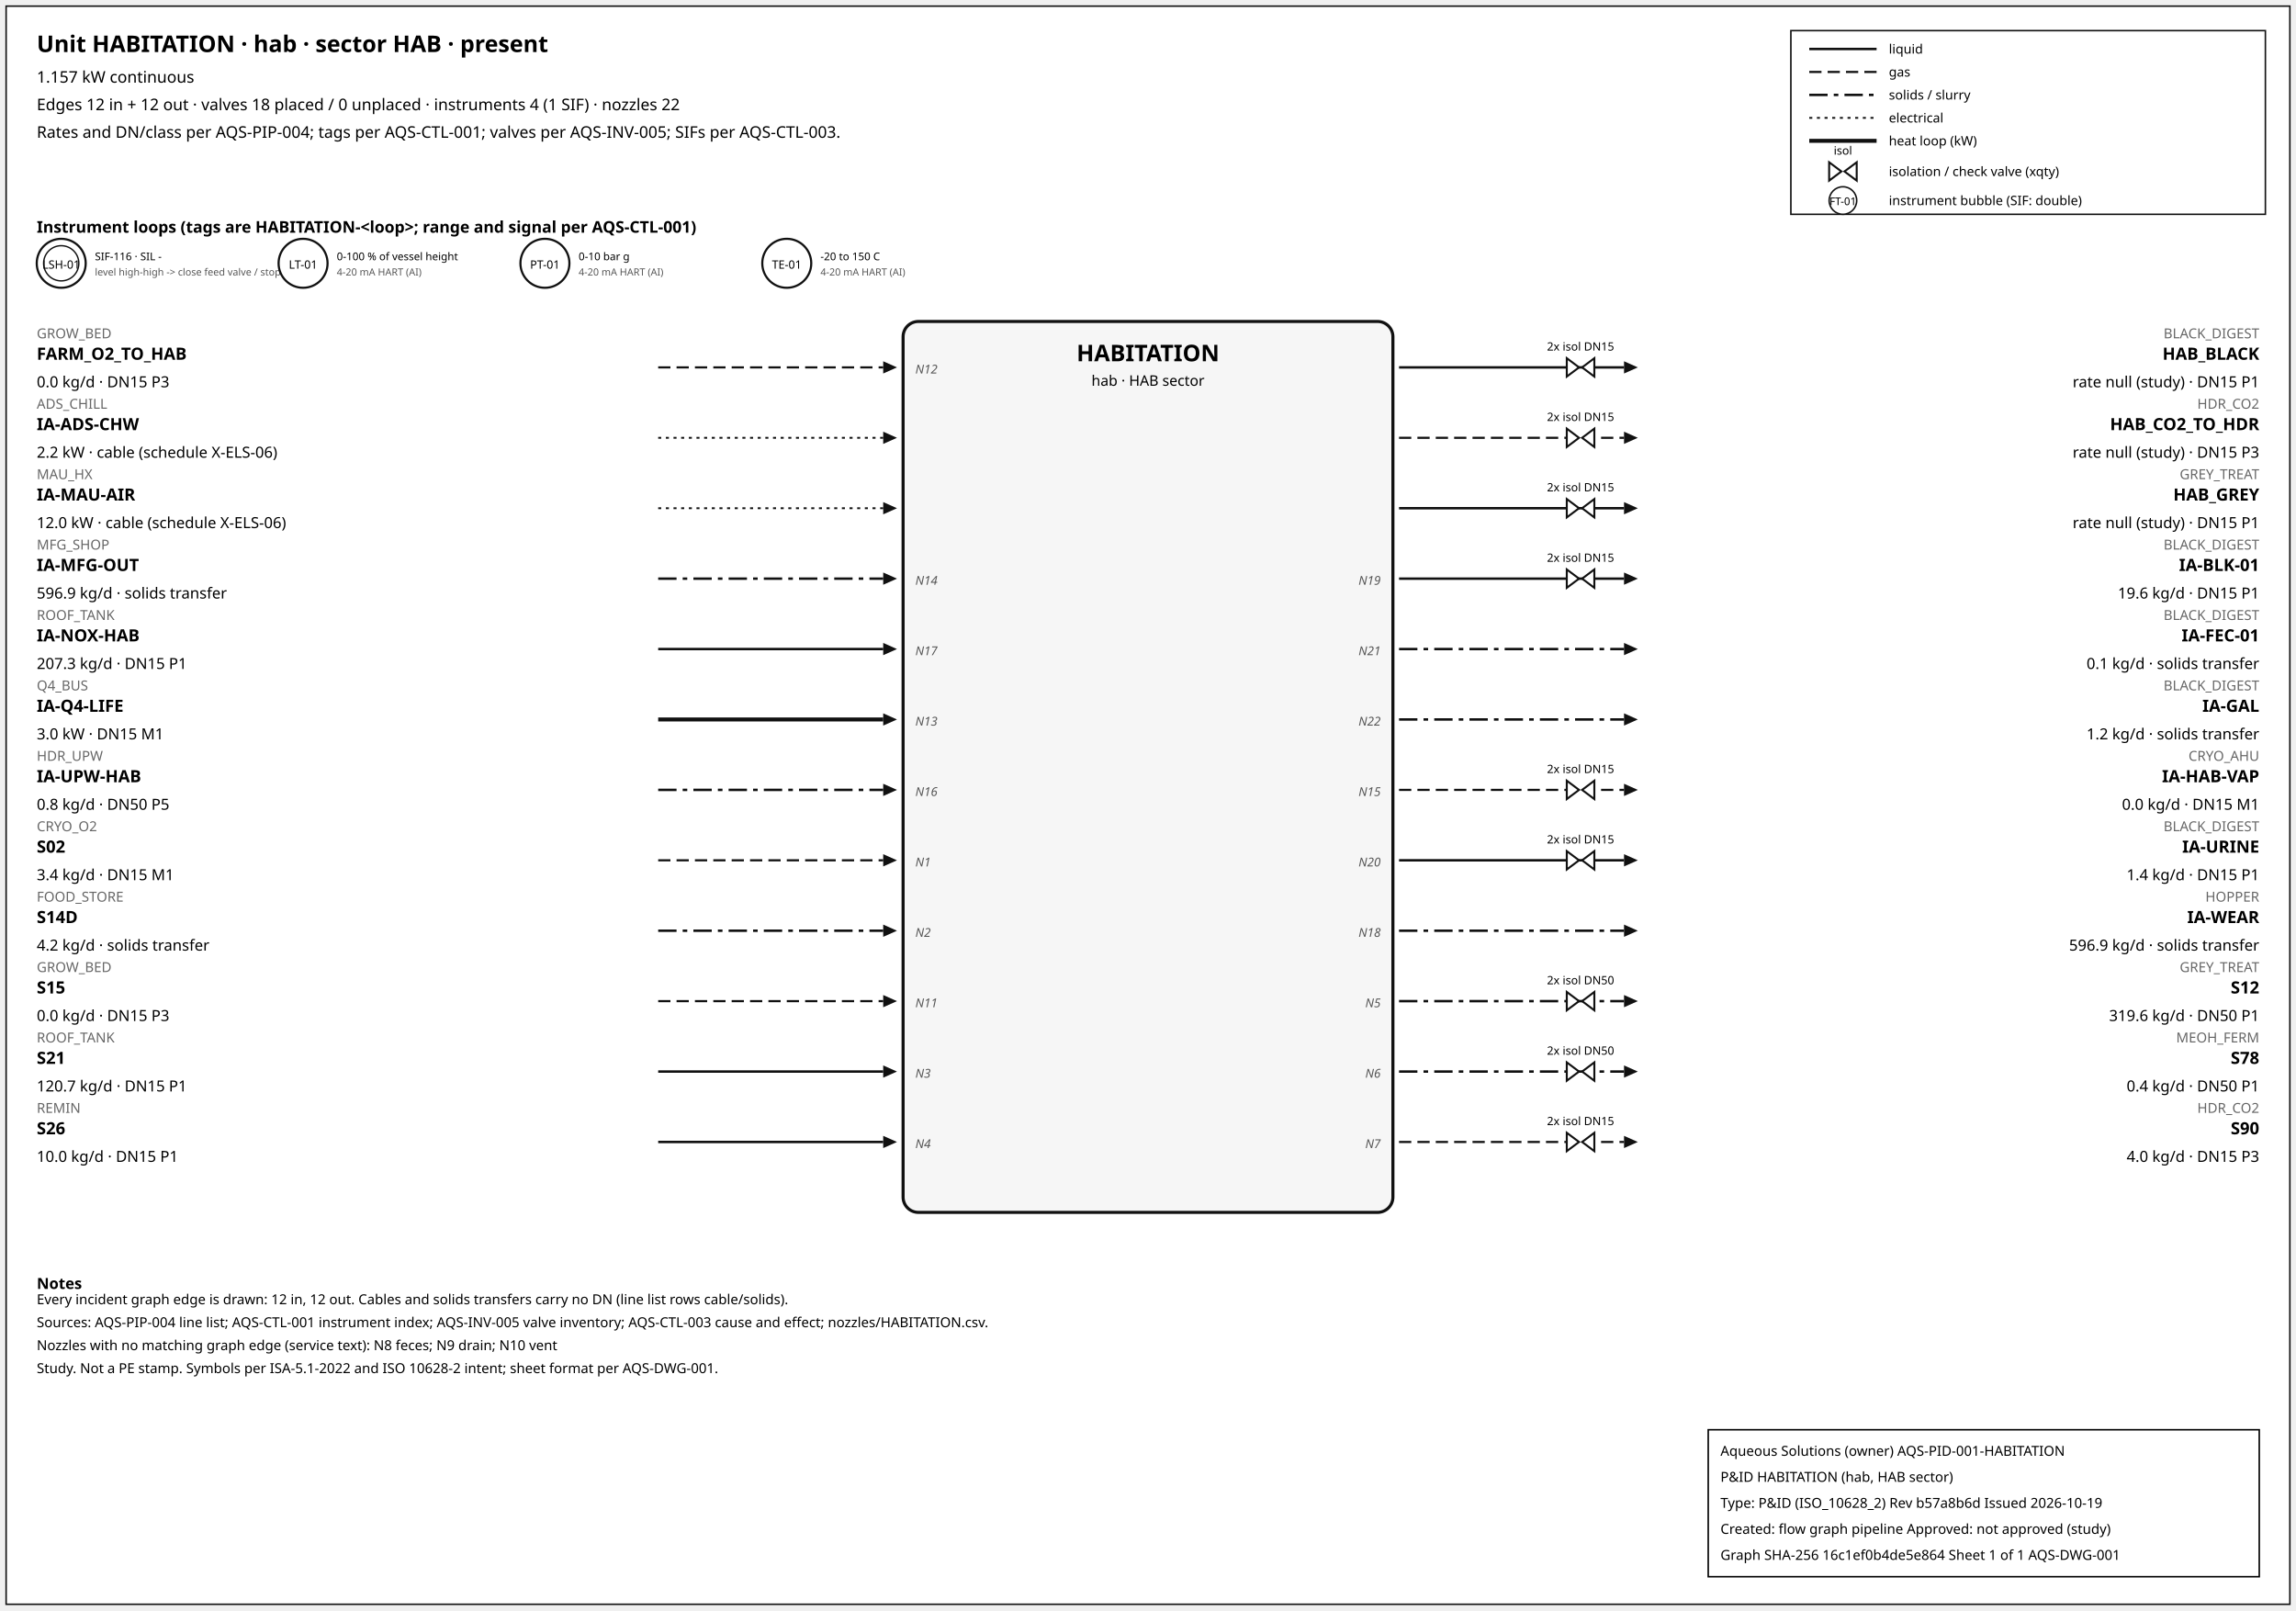
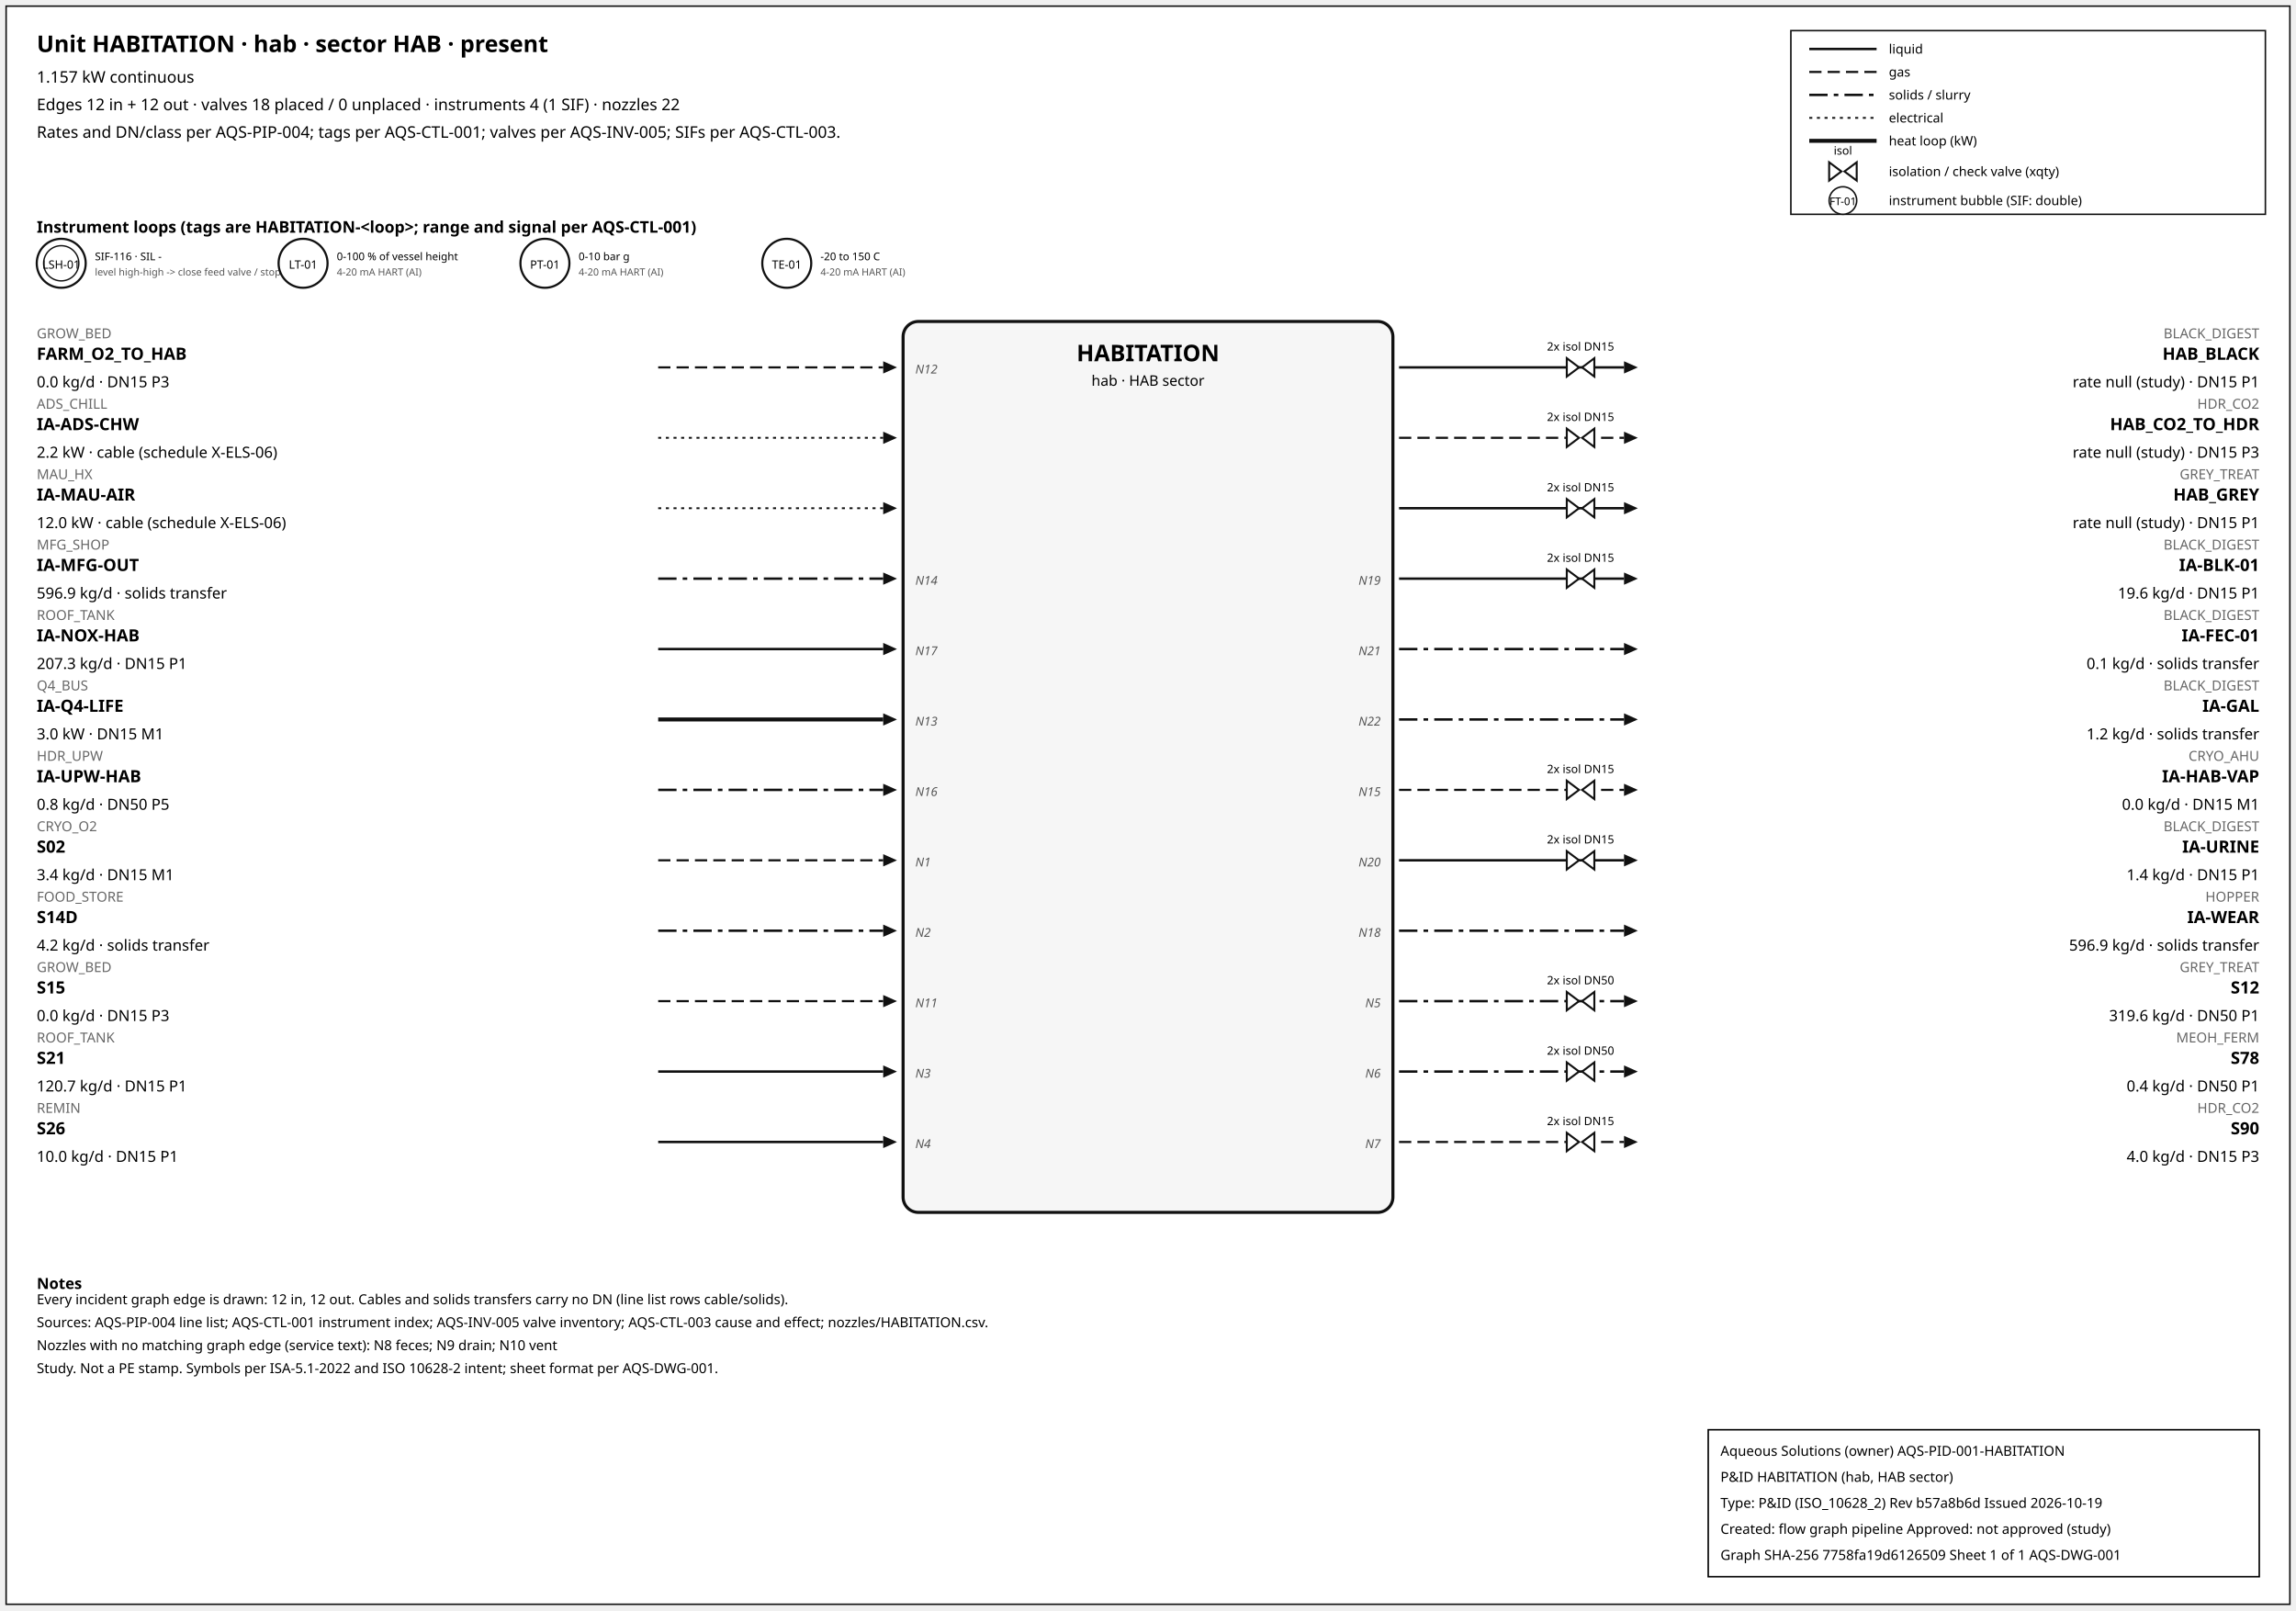
<svg xmlns="http://www.w3.org/2000/svg" width="1500" height="1052" font-family="sans-serif">
  <rect x="4" y="4" width="1492" height="1044" fill="white" stroke="#111" />
  <text x="24" y="34" font-size="15" font-weight="600">Unit HABITATION · hab · sector HAB · present</text>
  <text x="24" y="54" font-size="10.5">1.157 kW continuous</text>
  <text x="24" y="72" font-size="10.5">Edges 12 in + 12 out · valves 18 placed / 0 unplaced · instruments 4 (1 SIF) · nozzles 22</text>
  <text x="24" y="90" font-size="10.5">Rates and DN/class per AQS-PIP-004; tags per AQS-CTL-001; valves per AQS-INV-005; SIFs per AQS-CTL-003.</text>
  <rect x="1170" y="20" width="310" height="120" fill="white" stroke="#111" />
  <line x1="1182" y1="32" x2="1226" y2="32" stroke="#111" stroke-width="1.6" />
  <text x="1234" y="35" font-size="8.5">liquid</text>
  <line x1="1182" y1="47" x2="1226" y2="47" stroke="#111" stroke-width="1.4" stroke-dasharray="8,4" />
  <text x="1234" y="50" font-size="8.5">gas</text>
  <line x1="1182" y1="62" x2="1226" y2="62" stroke="#111" stroke-width="1.6" stroke-dasharray="12,4,3,4" />
  <text x="1234" y="65" font-size="8.5">solids / slurry</text>
  <line x1="1182" y1="77" x2="1226" y2="77" stroke="#111" stroke-width="1.2" stroke-dasharray="2,3" />
  <text x="1234" y="80" font-size="8.5">electrical</text>
  <line x1="1182" y1="92" x2="1226" y2="92" stroke="#111" stroke-width="2.6" />
  <text x="1234" y="95" font-size="8.5">heat loop (kW)</text>
  <path d="M 1195.0,106 L 1203.0,112 L 1195.0,118 Z M 1213.0,106 L 1205.0,112 L 1213.0,118 Z" fill="white" stroke="#111" stroke-width="1.3" />
  <text x="1204.0" y="101.0" font-size="7.5" text-anchor="middle">isol</text>
  <text x="1234" y="115" font-size="8.5">isolation / check valve (xqty)</text>
  <circle cx="1204" cy="131" r="9" fill="white" stroke="#111" />
  <text x="1204" y="134" font-size="7" text-anchor="middle">FT-01</text>
  <text x="1234" y="134" font-size="8.5">instrument bubble (SIF: double)</text>
  <text x="24" y="152" font-size="10.5" font-weight="600">Instrument loops (tags are HABITATION-&lt;loop&gt;; range and signal per AQS-CTL-001)</text>
  <circle cx="40" cy="172" r="16" fill="white" stroke="#111" stroke-width="1.4" />
  <circle cx="40" cy="172" r="11.5" fill="none" stroke="#111" stroke-width="0.9" />
  <text x="40" y="175.5" font-size="7.5" text-anchor="middle">LSH-01</text>
  <text x="62" y="170" font-size="7">SIF-116 · SIL -</text>
  <text x="62" y="180" font-size="6.5" fill="#555">level high-high -&gt; close feed valve / stop f</text>
  <circle cx="198" cy="172" r="16" fill="white" stroke="#111" stroke-width="1.4" />
  <text x="198" y="175.5" font-size="7.5" text-anchor="middle">LT-01</text>
  <text x="220" y="170" font-size="7">0-100 % of vessel height</text>
  <text x="220" y="180" font-size="6.5" fill="#555">4-20 mA HART (AI)</text>
  <circle cx="356" cy="172" r="16" fill="white" stroke="#111" stroke-width="1.4" />
  <text x="356" y="175.5" font-size="7.5" text-anchor="middle">PT-01</text>
  <text x="378" y="170" font-size="7">0-10 bar g</text>
  <text x="378" y="180" font-size="6.5" fill="#555">4-20 mA HART (AI)</text>
  <circle cx="514" cy="172" r="16" fill="white" stroke="#111" stroke-width="1.4" />
  <text x="514" y="175.5" font-size="7.5" text-anchor="middle">TE-01</text>
  <text x="536" y="170" font-size="7">-20 to 150 C</text>
  <text x="536" y="180" font-size="6.5" fill="#555">4-20 mA HART (AI)</text>
  <rect x="590" y="210" width="320" height="582" rx="10" fill="#f6f6f6" stroke="#111" stroke-width="2" />
  <text x="750.0" y="236" font-size="15" font-weight="700" text-anchor="middle">HABITATION</text>
  <text x="750.0" y="252" font-size="9.5" text-anchor="middle">hab · HAB sector</text>
  <line x1="430" y1="240" x2="577" y2="240" stroke="#111" stroke-width="1.4" stroke-dasharray="8,4" class="edge-in" />
  <polygon points="586,240 577,236 577,244" fill="#111" />
  <text x="24" y="221" font-size="9" fill="#666" text-anchor="start">GROW_BED</text>
  <text x="24" y="235" font-size="11" font-weight="600" text-anchor="start">FARM_O2_TO_HAB</text>
  <text x="24" y="253" font-size="10" text-anchor="start">0.0 kg/d · DN15 P3</text>
  <text x="598" y="244" font-size="8" font-style="italic" fill="#555" text-anchor="start">N12</text>
  <line x1="430" y1="286" x2="577" y2="286" stroke="#111" stroke-width="1.2" stroke-dasharray="2,3" class="edge-in" />
  <polygon points="586,286 577,282 577,290" fill="#111" />
  <text x="24" y="267" font-size="9" fill="#666" text-anchor="start">ADS_CHILL</text>
  <text x="24" y="281" font-size="11" font-weight="600" text-anchor="start">IA-ADS-CHW</text>
  <text x="24" y="299" font-size="10" text-anchor="start">2.2 kW · cable (schedule X-ELS-06)</text>
  <line x1="430" y1="332" x2="577" y2="332" stroke="#111" stroke-width="1.2" stroke-dasharray="2,3" class="edge-in" />
  <polygon points="586,332 577,328 577,336" fill="#111" />
  <text x="24" y="313" font-size="9" fill="#666" text-anchor="start">MAU_HX</text>
  <text x="24" y="327" font-size="11" font-weight="600" text-anchor="start">IA-MAU-AIR</text>
  <text x="24" y="345" font-size="10" text-anchor="start">12.0 kW · cable (schedule X-ELS-06)</text>
  <line x1="430" y1="378" x2="577" y2="378" stroke="#111" stroke-width="1.6" stroke-dasharray="12,4,3,4" class="edge-in" />
  <polygon points="586,378 577,374 577,382" fill="#111" />
  <text x="24" y="359" font-size="9" fill="#666" text-anchor="start">MFG_SHOP</text>
  <text x="24" y="373" font-size="11" font-weight="600" text-anchor="start">IA-MFG-OUT</text>
  <text x="24" y="391" font-size="10" text-anchor="start">596.9 kg/d · solids transfer</text>
  <text x="598" y="382" font-size="8" font-style="italic" fill="#555" text-anchor="start">N14</text>
  <line x1="430" y1="424" x2="577" y2="424" stroke="#111" stroke-width="1.6" class="edge-in" />
  <polygon points="586,424 577,420 577,428" fill="#111" />
  <text x="24" y="405" font-size="9" fill="#666" text-anchor="start">ROOF_TANK</text>
  <text x="24" y="419" font-size="11" font-weight="600" text-anchor="start">IA-NOX-HAB</text>
  <text x="24" y="437" font-size="10" text-anchor="start">207.3 kg/d · DN15 P1</text>
  <text x="598" y="428" font-size="8" font-style="italic" fill="#555" text-anchor="start">N17</text>
  <line x1="430" y1="470" x2="577" y2="470" stroke="#111" stroke-width="2.6" class="edge-in" />
  <polygon points="586,470 577,466 577,474" fill="#111" />
  <text x="24" y="451" font-size="9" fill="#666" text-anchor="start">Q4_BUS</text>
  <text x="24" y="465" font-size="11" font-weight="600" text-anchor="start">IA-Q4-LIFE</text>
  <text x="24" y="483" font-size="10" text-anchor="start">3.0 kW · DN15 M1</text>
  <text x="598" y="474" font-size="8" font-style="italic" fill="#555" text-anchor="start">N13</text>
  <line x1="430" y1="516" x2="577" y2="516" stroke="#111" stroke-width="1.6" stroke-dasharray="12,4,3,4" class="edge-in" />
  <polygon points="586,516 577,512 577,520" fill="#111" />
  <text x="24" y="497" font-size="9" fill="#666" text-anchor="start">HDR_UPW</text>
  <text x="24" y="511" font-size="11" font-weight="600" text-anchor="start">IA-UPW-HAB</text>
  <text x="24" y="529" font-size="10" text-anchor="start">0.8 kg/d · DN50 P5</text>
  <text x="598" y="520" font-size="8" font-style="italic" fill="#555" text-anchor="start">N16</text>
  <line x1="430" y1="562" x2="577" y2="562" stroke="#111" stroke-width="1.4" stroke-dasharray="8,4" class="edge-in" />
  <polygon points="586,562 577,558 577,566" fill="#111" />
  <text x="24" y="543" font-size="9" fill="#666" text-anchor="start">CRYO_O2</text>
  <text x="24" y="557" font-size="11" font-weight="600" text-anchor="start">S02</text>
  <text x="24" y="575" font-size="10" text-anchor="start">3.4 kg/d · DN15 M1</text>
  <text x="598" y="566" font-size="8" font-style="italic" fill="#555" text-anchor="start">N1</text>
  <line x1="430" y1="608" x2="577" y2="608" stroke="#111" stroke-width="1.6" stroke-dasharray="12,4,3,4" class="edge-in" />
  <polygon points="586,608 577,604 577,612" fill="#111" />
  <text x="24" y="589" font-size="9" fill="#666" text-anchor="start">FOOD_STORE</text>
  <text x="24" y="603" font-size="11" font-weight="600" text-anchor="start">S14D</text>
  <text x="24" y="621" font-size="10" text-anchor="start">4.2 kg/d · solids transfer</text>
  <text x="598" y="612" font-size="8" font-style="italic" fill="#555" text-anchor="start">N2</text>
  <line x1="430" y1="654" x2="577" y2="654" stroke="#111" stroke-width="1.4" stroke-dasharray="8,4" class="edge-in" />
  <polygon points="586,654 577,650 577,658" fill="#111" />
  <text x="24" y="635" font-size="9" fill="#666" text-anchor="start">GROW_BED</text>
  <text x="24" y="649" font-size="11" font-weight="600" text-anchor="start">S15</text>
  <text x="24" y="667" font-size="10" text-anchor="start">0.0 kg/d · DN15 P3</text>
  <text x="598" y="658" font-size="8" font-style="italic" fill="#555" text-anchor="start">N11</text>
  <line x1="430" y1="700" x2="577" y2="700" stroke="#111" stroke-width="1.6" class="edge-in" />
  <polygon points="586,700 577,696 577,704" fill="#111" />
  <text x="24" y="681" font-size="9" fill="#666" text-anchor="start">ROOF_TANK</text>
  <text x="24" y="695" font-size="11" font-weight="600" text-anchor="start">S21</text>
  <text x="24" y="713" font-size="10" text-anchor="start">120.7 kg/d · DN15 P1</text>
  <text x="598" y="704" font-size="8" font-style="italic" fill="#555" text-anchor="start">N3</text>
  <line x1="430" y1="746" x2="577" y2="746" stroke="#111" stroke-width="1.6" class="edge-in" />
  <polygon points="586,746 577,742 577,750" fill="#111" />
  <text x="24" y="727" font-size="9" fill="#666" text-anchor="start">REMIN</text>
  <text x="24" y="741" font-size="11" font-weight="600" text-anchor="start">S26</text>
  <text x="24" y="759" font-size="10" text-anchor="start">10.0 kg/d · DN15 P1</text>
  <text x="598" y="750" font-size="8" font-style="italic" fill="#555" text-anchor="start">N4</text>
  <line x1="914" y1="240" x2="1061" y2="240" stroke="#111" stroke-width="1.6" class="edge-out" />
  <polygon points="1070,240 1061,236 1061,244" fill="#111" />
  <text x="1476" y="221" font-size="9" fill="#666" text-anchor="end">BLACK_DIGEST</text>
  <text x="1476" y="235" font-size="11" font-weight="600" text-anchor="end">HAB_BLACK</text>
  <text x="1476" y="253" font-size="10" text-anchor="end">rate null (study) · DN15 P1</text>
  <path d="M 1023.6,234 L 1031.6,240 L 1023.6,246 Z M 1041.6,234 L 1033.6,240 L 1041.6,246 Z" fill="white" stroke="#111" stroke-width="1.3" />
  <text x="1032.6" y="229.0" font-size="7.5" text-anchor="middle">2x isol DN15</text>
  <line x1="914" y1="286" x2="1061" y2="286" stroke="#111" stroke-width="1.4" stroke-dasharray="8,4" class="edge-out" />
  <polygon points="1070,286 1061,282 1061,290" fill="#111" />
  <text x="1476" y="267" font-size="9" fill="#666" text-anchor="end">HDR_CO2</text>
  <text x="1476" y="281" font-size="11" font-weight="600" text-anchor="end">HAB_CO2_TO_HDR</text>
  <text x="1476" y="299" font-size="10" text-anchor="end">rate null (study) · DN15 P3</text>
  <path d="M 1023.6,280 L 1031.6,286 L 1023.6,292 Z M 1041.6,280 L 1033.6,286 L 1041.6,292 Z" fill="white" stroke="#111" stroke-width="1.3" />
  <text x="1032.6" y="275.0" font-size="7.5" text-anchor="middle">2x isol DN15</text>
  <line x1="914" y1="332" x2="1061" y2="332" stroke="#111" stroke-width="1.6" class="edge-out" />
  <polygon points="1070,332 1061,328 1061,336" fill="#111" />
  <text x="1476" y="313" font-size="9" fill="#666" text-anchor="end">GREY_TREAT</text>
  <text x="1476" y="327" font-size="11" font-weight="600" text-anchor="end">HAB_GREY</text>
  <text x="1476" y="345" font-size="10" text-anchor="end">rate null (study) · DN15 P1</text>
  <path d="M 1023.6,326 L 1031.6,332 L 1023.6,338 Z M 1041.6,326 L 1033.6,332 L 1041.6,338 Z" fill="white" stroke="#111" stroke-width="1.3" />
  <text x="1032.6" y="321.0" font-size="7.5" text-anchor="middle">2x isol DN15</text>
  <line x1="914" y1="378" x2="1061" y2="378" stroke="#111" stroke-width="1.6" class="edge-out" />
  <polygon points="1070,378 1061,374 1061,382" fill="#111" />
  <text x="1476" y="359" font-size="9" fill="#666" text-anchor="end">BLACK_DIGEST</text>
  <text x="1476" y="373" font-size="11" font-weight="600" text-anchor="end">IA-BLK-01</text>
  <text x="1476" y="391" font-size="10" text-anchor="end">19.6 kg/d · DN15 P1</text>
  <text x="902" y="382" font-size="8" font-style="italic" fill="#555" text-anchor="end">N19</text>
  <path d="M 1023.6,372 L 1031.6,378 L 1023.6,384 Z M 1041.6,372 L 1033.6,378 L 1041.6,384 Z" fill="white" stroke="#111" stroke-width="1.3" />
  <text x="1032.6" y="367.0" font-size="7.5" text-anchor="middle">2x isol DN15</text>
  <line x1="914" y1="424" x2="1061" y2="424" stroke="#111" stroke-width="1.6" stroke-dasharray="12,4,3,4" class="edge-out" />
  <polygon points="1070,424 1061,420 1061,428" fill="#111" />
  <text x="1476" y="405" font-size="9" fill="#666" text-anchor="end">BLACK_DIGEST</text>
  <text x="1476" y="419" font-size="11" font-weight="600" text-anchor="end">IA-FEC-01</text>
  <text x="1476" y="437" font-size="10" text-anchor="end">0.1 kg/d · solids transfer</text>
  <text x="902" y="428" font-size="8" font-style="italic" fill="#555" text-anchor="end">N21</text>
  <line x1="914" y1="470" x2="1061" y2="470" stroke="#111" stroke-width="1.6" stroke-dasharray="12,4,3,4" class="edge-out" />
  <polygon points="1070,470 1061,466 1061,474" fill="#111" />
  <text x="1476" y="451" font-size="9" fill="#666" text-anchor="end">BLACK_DIGEST</text>
  <text x="1476" y="465" font-size="11" font-weight="600" text-anchor="end">IA-GAL</text>
  <text x="1476" y="483" font-size="10" text-anchor="end">1.2 kg/d · solids transfer</text>
  <text x="902" y="474" font-size="8" font-style="italic" fill="#555" text-anchor="end">N22</text>
  <line x1="914" y1="516" x2="1061" y2="516" stroke="#111" stroke-width="1.4" stroke-dasharray="8,4" class="edge-out" />
  <polygon points="1070,516 1061,512 1061,520" fill="#111" />
  <text x="1476" y="497" font-size="9" fill="#666" text-anchor="end">CRYO_AHU</text>
  <text x="1476" y="511" font-size="11" font-weight="600" text-anchor="end">IA-HAB-VAP</text>
  <text x="1476" y="529" font-size="10" text-anchor="end">0.0 kg/d · DN15 M1</text>
  <text x="902" y="520" font-size="8" font-style="italic" fill="#555" text-anchor="end">N15</text>
  <path d="M 1023.6,510 L 1031.6,516 L 1023.6,522 Z M 1041.6,510 L 1033.6,516 L 1041.6,522 Z" fill="white" stroke="#111" stroke-width="1.3" />
  <text x="1032.6" y="505.0" font-size="7.5" text-anchor="middle">2x isol DN15</text>
  <line x1="914" y1="562" x2="1061" y2="562" stroke="#111" stroke-width="1.6" class="edge-out" />
  <polygon points="1070,562 1061,558 1061,566" fill="#111" />
  <text x="1476" y="543" font-size="9" fill="#666" text-anchor="end">BLACK_DIGEST</text>
  <text x="1476" y="557" font-size="11" font-weight="600" text-anchor="end">IA-URINE</text>
  <text x="1476" y="575" font-size="10" text-anchor="end">1.4 kg/d · DN15 P1</text>
  <text x="902" y="566" font-size="8" font-style="italic" fill="#555" text-anchor="end">N20</text>
  <path d="M 1023.6,556 L 1031.6,562 L 1023.6,568 Z M 1041.6,556 L 1033.6,562 L 1041.6,568 Z" fill="white" stroke="#111" stroke-width="1.3" />
  <text x="1032.6" y="551.0" font-size="7.5" text-anchor="middle">2x isol DN15</text>
  <line x1="914" y1="608" x2="1061" y2="608" stroke="#111" stroke-width="1.6" stroke-dasharray="12,4,3,4" class="edge-out" />
  <polygon points="1070,608 1061,604 1061,612" fill="#111" />
  <text x="1476" y="589" font-size="9" fill="#666" text-anchor="end">HOPPER</text>
  <text x="1476" y="603" font-size="11" font-weight="600" text-anchor="end">IA-WEAR</text>
  <text x="1476" y="621" font-size="10" text-anchor="end">596.9 kg/d · solids transfer</text>
  <text x="902" y="612" font-size="8" font-style="italic" fill="#555" text-anchor="end">N18</text>
  <line x1="914" y1="654" x2="1061" y2="654" stroke="#111" stroke-width="1.6" stroke-dasharray="12,4,3,4" class="edge-out" />
  <polygon points="1070,654 1061,650 1061,658" fill="#111" />
  <text x="1476" y="635" font-size="9" fill="#666" text-anchor="end">GREY_TREAT</text>
  <text x="1476" y="649" font-size="11" font-weight="600" text-anchor="end">S12</text>
  <text x="1476" y="667" font-size="10" text-anchor="end">319.6 kg/d · DN50 P1</text>
  <text x="902" y="658" font-size="8" font-style="italic" fill="#555" text-anchor="end">N5</text>
  <path d="M 1023.6,648 L 1031.6,654 L 1023.6,660 Z M 1041.6,648 L 1033.6,654 L 1041.6,660 Z" fill="white" stroke="#111" stroke-width="1.3" />
  <text x="1032.6" y="643.0" font-size="7.5" text-anchor="middle">2x isol DN50</text>
  <line x1="914" y1="700" x2="1061" y2="700" stroke="#111" stroke-width="1.6" stroke-dasharray="12,4,3,4" class="edge-out" />
  <polygon points="1070,700 1061,696 1061,704" fill="#111" />
  <text x="1476" y="681" font-size="9" fill="#666" text-anchor="end">MEOH_FERM</text>
  <text x="1476" y="695" font-size="11" font-weight="600" text-anchor="end">S78</text>
  <text x="1476" y="713" font-size="10" text-anchor="end">0.4 kg/d · DN50 P1</text>
  <text x="902" y="704" font-size="8" font-style="italic" fill="#555" text-anchor="end">N6</text>
  <path d="M 1023.6,694 L 1031.6,700 L 1023.6,706 Z M 1041.6,694 L 1033.6,700 L 1041.6,706 Z" fill="white" stroke="#111" stroke-width="1.3" />
  <text x="1032.6" y="689.0" font-size="7.5" text-anchor="middle">2x isol DN50</text>
  <line x1="914" y1="746" x2="1061" y2="746" stroke="#111" stroke-width="1.4" stroke-dasharray="8,4" class="edge-out" />
  <polygon points="1070,746 1061,742 1061,750" fill="#111" />
  <text x="1476" y="727" font-size="9" fill="#666" text-anchor="end">HDR_CO2</text>
  <text x="1476" y="741" font-size="11" font-weight="600" text-anchor="end">S90</text>
  <text x="1476" y="759" font-size="10" text-anchor="end">4.0 kg/d · DN15 P3</text>
  <text x="902" y="750" font-size="8" font-style="italic" fill="#555" text-anchor="end">N7</text>
  <path d="M 1023.6,740 L 1031.6,746 L 1023.6,752 Z M 1041.6,740 L 1033.6,746 L 1041.6,752 Z" fill="white" stroke="#111" stroke-width="1.3" />
  <text x="1032.6" y="735.0" font-size="7.5" text-anchor="middle">2x isol DN15</text>
  <text x="24" y="842" font-size="10" font-weight="600">Notes</text>
  <text x="24" y="852" font-size="9">Every incident graph edge is drawn: 12 in, 12 out. Cables and solids transfers carry no DN (line list rows cable/solids).</text>
  <text x="24" y="867" font-size="9">Sources: AQS-PIP-004 line list; AQS-CTL-001 instrument index; AQS-INV-005 valve inventory; AQS-CTL-003 cause and effect; nozzles/HABITATION.csv.</text>
  <text x="24" y="882" font-size="9">Nozzles with no matching graph edge (service text): N8 feces; N9 drain; N10 vent</text>
  <text x="24" y="897" font-size="9">Study. Not a PE stamp. Symbols per ISA-5.1-2022 and ISO 10628-2 intent; sheet format per AQS-DWG-001.</text>
  <g id="aqs-title-block">
    <rect x="1116" y="934" width="360" height="96" fill="white" stroke="black" stroke-width="1" />
    <text x="1124" y="951" font-size="9">Aqueous Solutions (owner)   AQS-PID-001-HABITATION</text>
    <text x="1124" y="968" font-size="9">P&amp;ID HABITATION (hab, HAB sector)</text>
    <text x="1124" y="985" font-size="9">Type: P&amp;ID (ISO_10628_2)   Rev b57a8b6d   Issued 2026-10-19</text>
    <text x="1124" y="1002" font-size="9">Created: flow graph pipeline   Approved: not approved (study)</text>
-     <text x="1124" y="1019" font-size="9">Graph SHA-256 16c1ef0b4de5e864   Sheet 1 of 1   AQS-DWG-001</text>
+     <text x="1124" y="1019" font-size="9">Graph SHA-256 7758fa19d6126509   Sheet 1 of 1   AQS-DWG-001</text>
  </g>
</svg>
